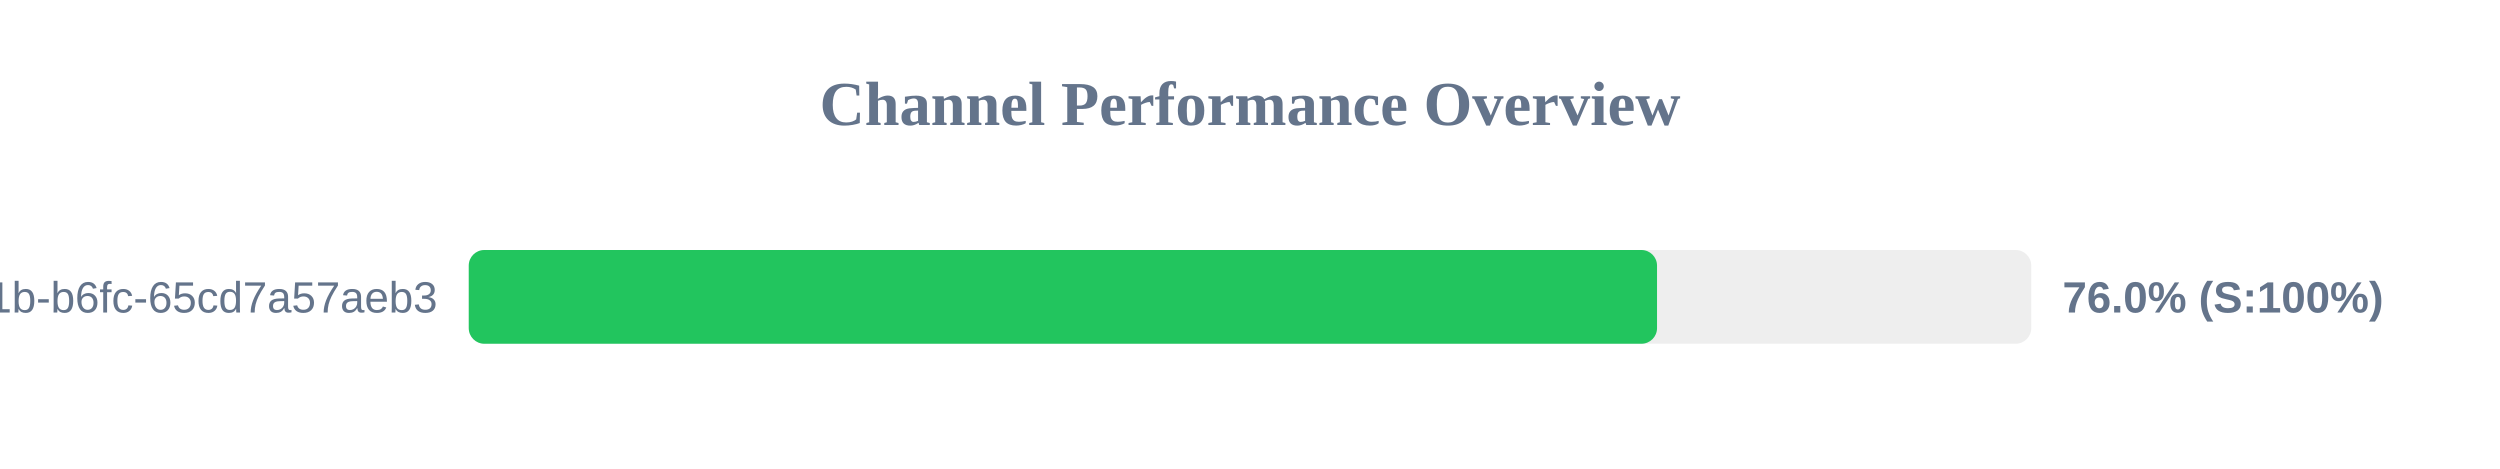
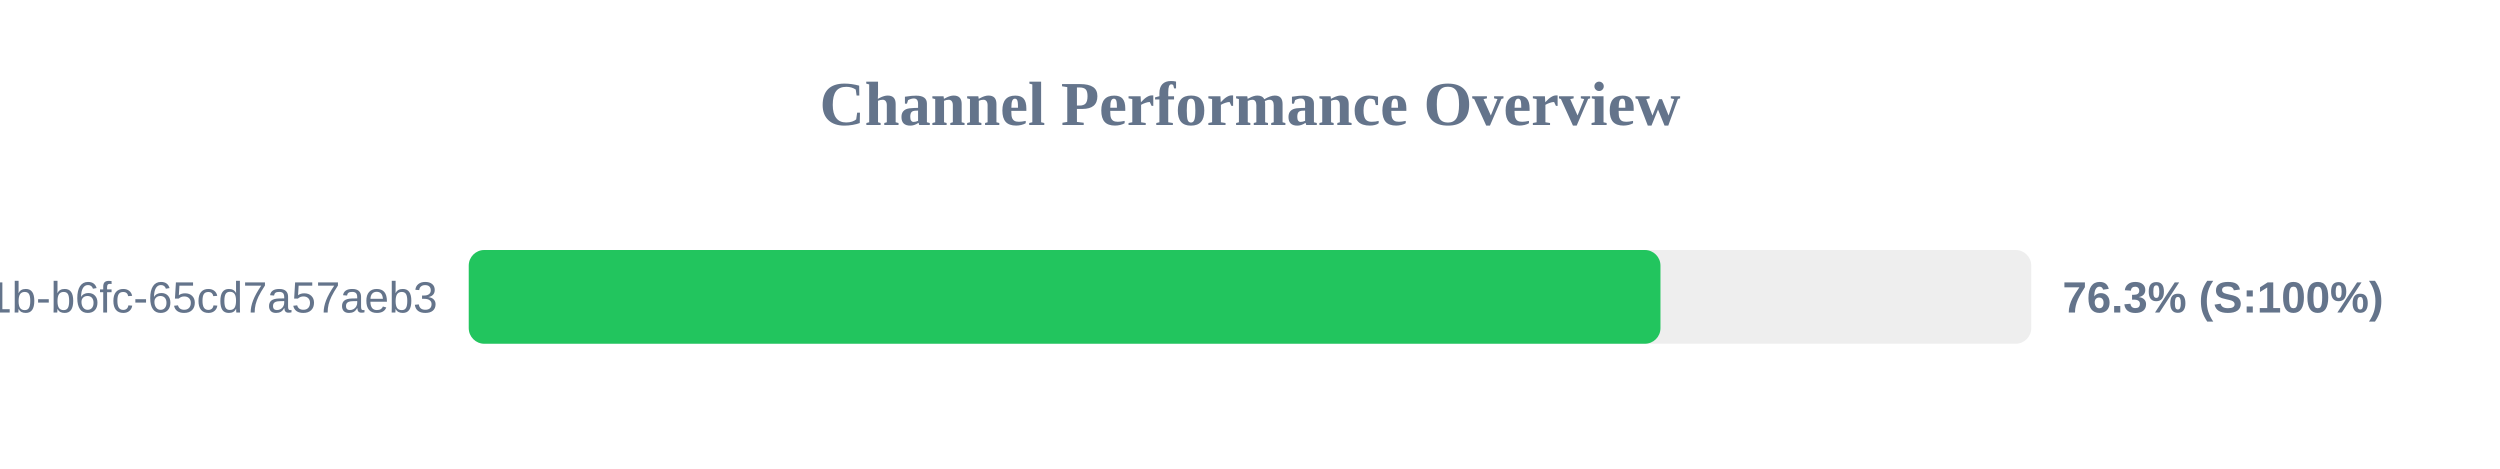
<svg xmlns="http://www.w3.org/2000/svg" width="800" height="150" version="1.1">
  <style>
        .row { font: 14px Arial; fill: #64748b; }
        .score { font: bold 14px Arial; fill: #64748b; }
    </style>
  <text x="400" y="40" text-anchor="middle" font-size="20px" font-weight="bold" fill="#64748b">Channel Performance Overview</text>
  <rect x="150" y="80" width="500" height="30" fill="#eee" rx="5" />
-   <rect x="150" y="80" width="380.25" height="30" fill="#22c55e" rx="5" />
+   <rect x="150" y="80" width="381.35" height="30" fill="#22c55e" rx="5" />
  <text x="140" y="100" text-anchor="end" class="row">?uuid=9c859345-959f-491b-b6fc-65cd7a57aeb3</text>
-   <text x="660" y="100" text-anchor="start" class="score">76.0% (S:100%)</text>
+   <text x="660" y="100" text-anchor="start" class="score">76.3% (S:100%)</text>
</svg>
